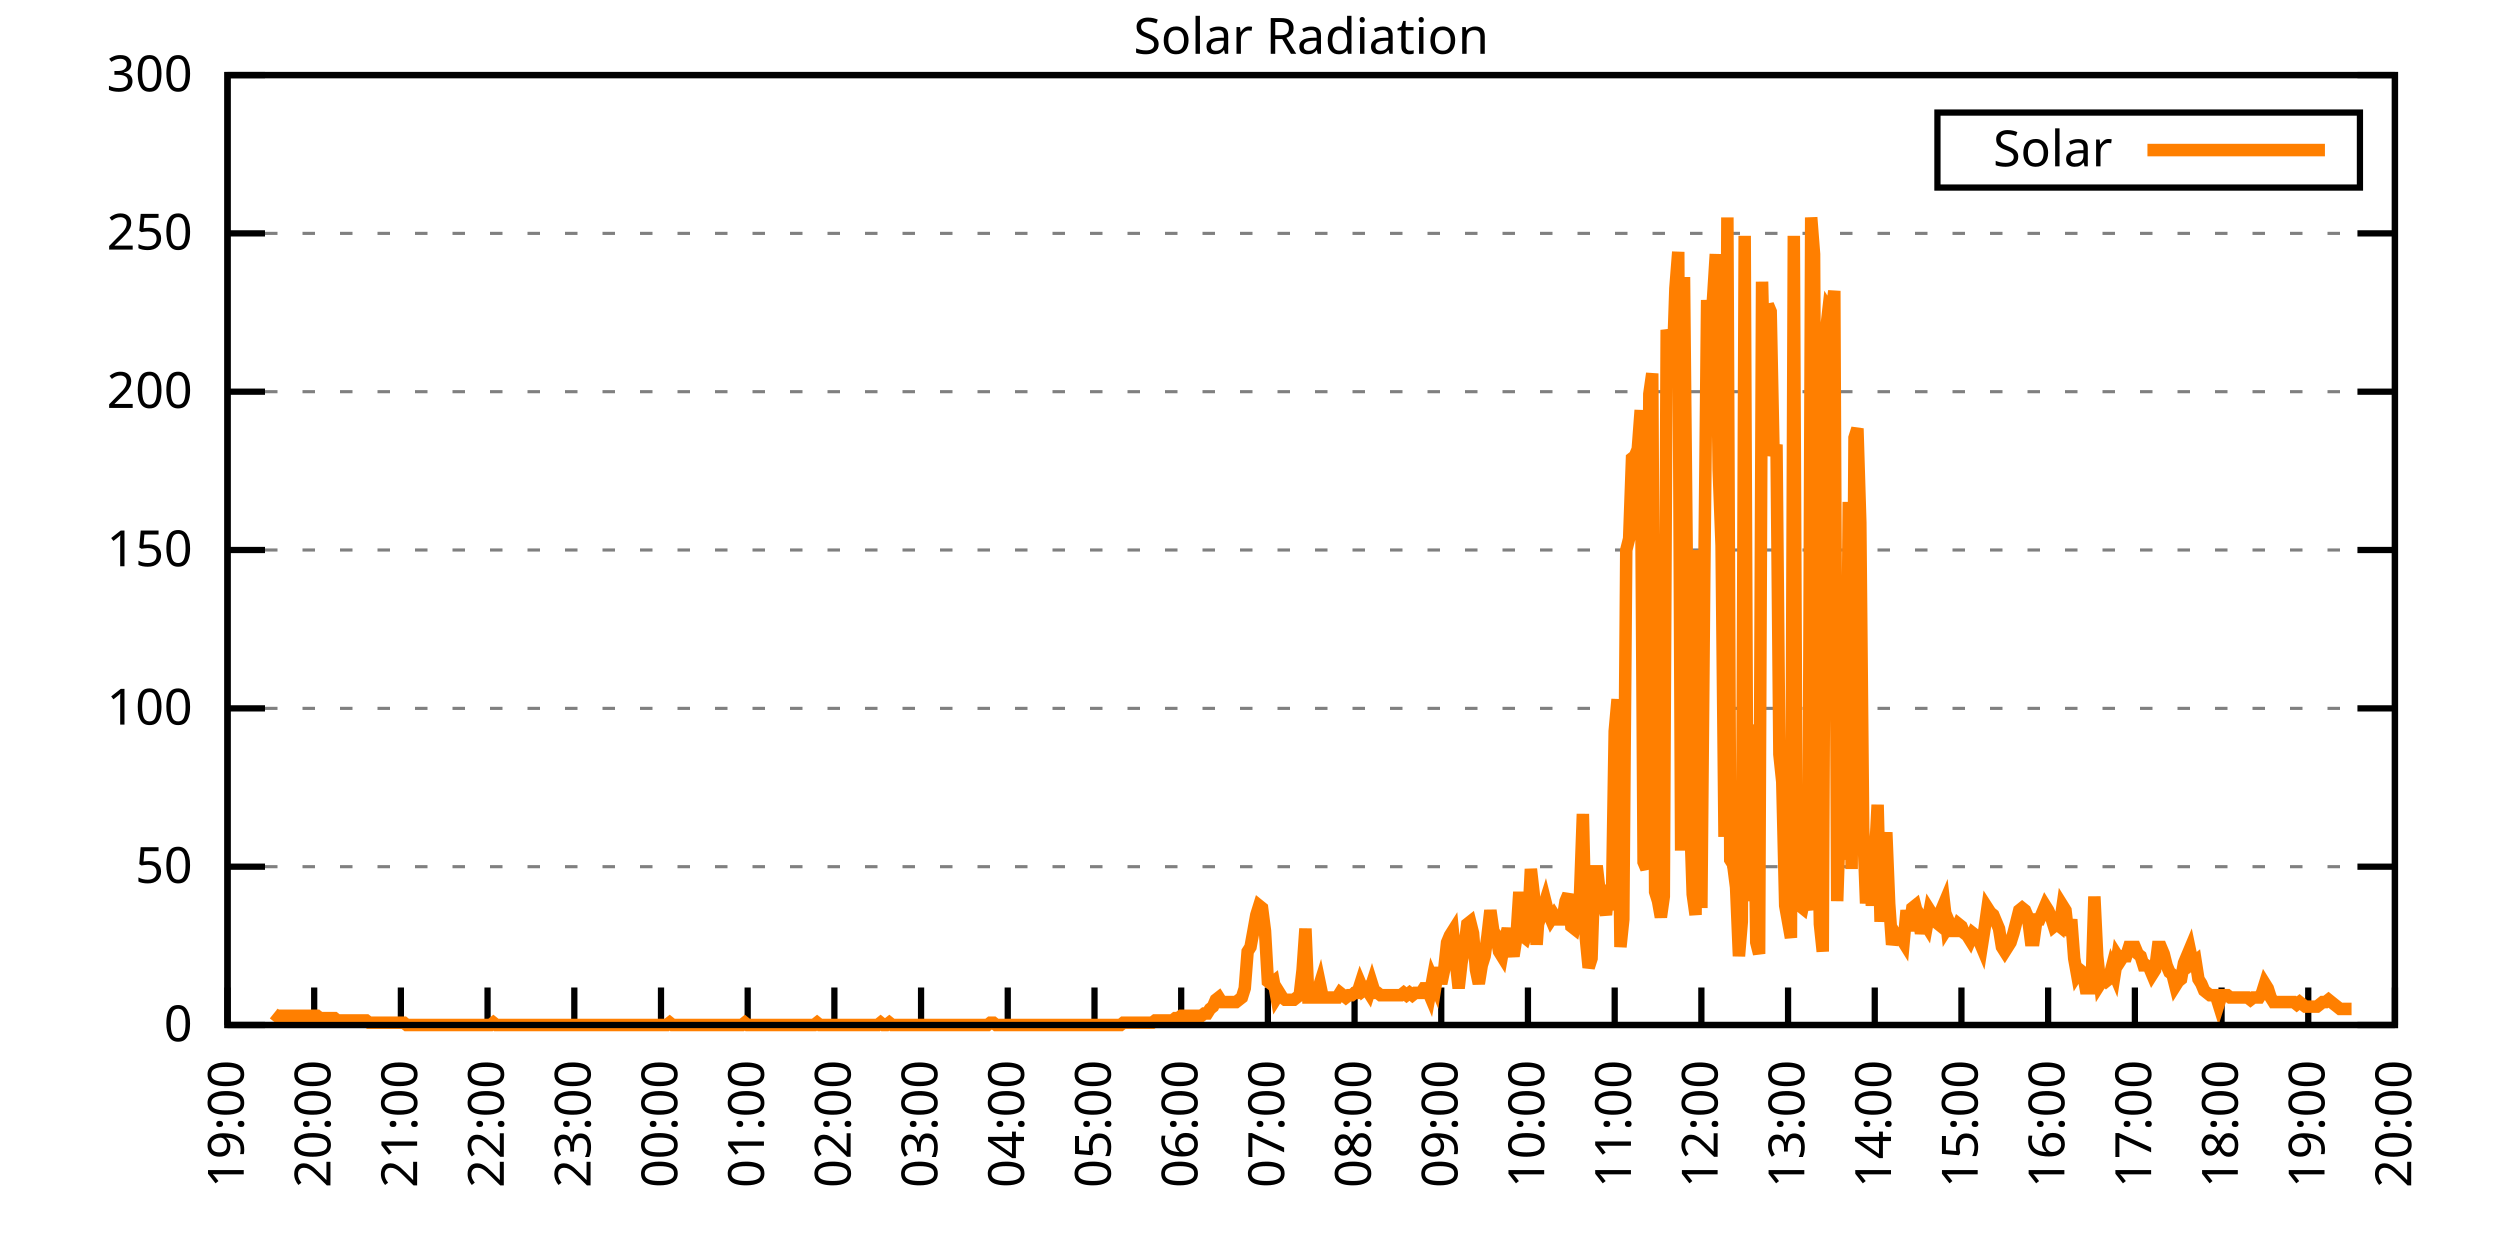
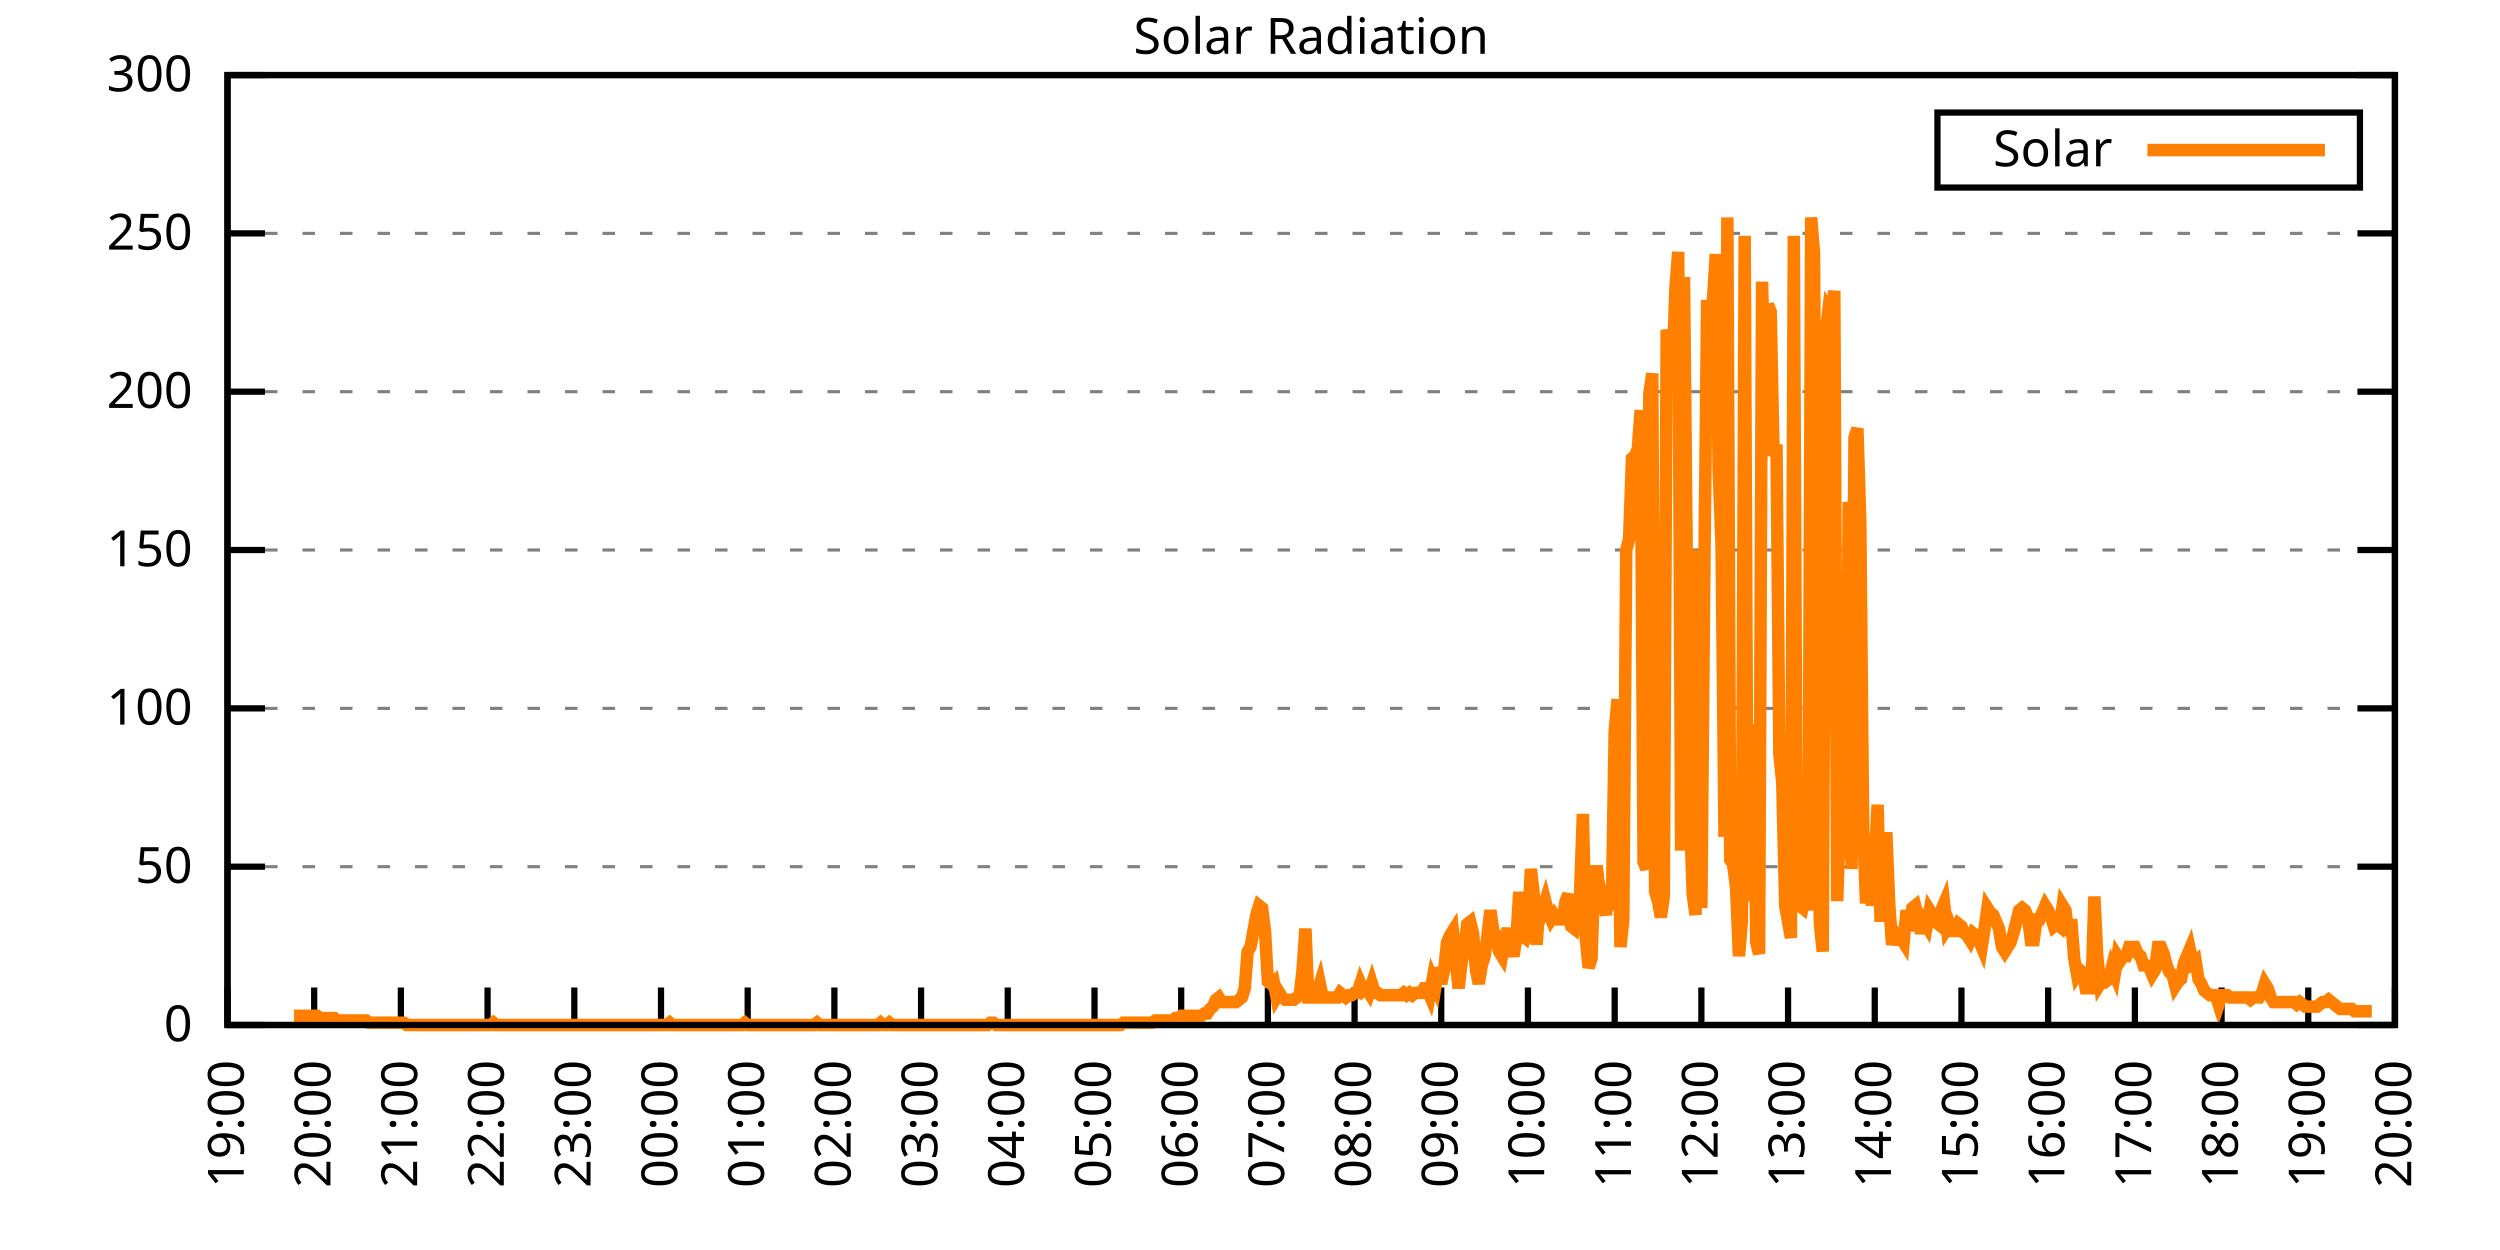
<svg xmlns="http://www.w3.org/2000/svg" xmlns:xlink="http://www.w3.org/1999/xlink" width="400" height="200" viewBox="0 0 400 200">
  <g id="gnuplot_canvas">
    <rect x="0" y="0" width="400" height="200" fill="none" />
    <defs>
      <circle id="gpDot" r="0.5" stroke-width="0.5" stroke="currentColor" />
      <path id="gpPt0" stroke-width="0.333" stroke="currentColor" d="M-1,0 h2 M0,-1 v2" />
      <path id="gpPt1" stroke-width="0.333" stroke="currentColor" d="M-1,-1 L1,1 M1,-1 L-1,1" />
      <path id="gpPt2" stroke-width="0.333" stroke="currentColor" d="M-1,0 L1,0 M0,-1 L0,1 M-1,-1 L1,1 M-1,1 L1,-1" />
      <rect id="gpPt3" stroke-width="0.333" stroke="currentColor" x="-1" y="-1" width="2" height="2" />
      <rect id="gpPt4" stroke-width="0.333" stroke="currentColor" fill="currentColor" x="-1" y="-1" width="2" height="2" />
      <circle id="gpPt5" stroke-width="0.333" stroke="currentColor" cx="0" cy="0" r="1" />
      <use xlink:href="#gpPt5" id="gpPt6" fill="currentColor" stroke="none" />
      <path id="gpPt7" stroke-width="0.333" stroke="currentColor" d="M0,-1.33 L-1.33,0.67 L1.33,0.67 z" />
      <use xlink:href="#gpPt7" id="gpPt8" fill="currentColor" stroke="none" />
      <use xlink:href="#gpPt7" id="gpPt9" stroke="currentColor" transform="rotate(180)" />
      <use xlink:href="#gpPt9" id="gpPt10" fill="currentColor" stroke="none" />
      <use xlink:href="#gpPt3" id="gpPt11" stroke="currentColor" transform="rotate(45)" />
      <use xlink:href="#gpPt11" id="gpPt12" fill="currentColor" stroke="none" />
      <path id="gpPt13" stroke-width="0.333" stroke="currentColor" d="M0,1.330 L1.265,0.411 L0.782,-1.067 L-0.782,-1.076 L-1.265,0.411 z" />
      <use xlink:href="#gpPt13" id="gpPt14" fill="currentColor" stroke="none" />
      <filter id="textbox" filterUnits="objectBoundingBox" x="0" y="0" height="1" width="1">
        <feFlood flood-color="white" flood-opacity="1" result="bgnd" />
        <feComposite in="SourceGraphic" in2="bgnd" operator="atop" />
      </filter>
      <filter id="greybox" filterUnits="objectBoundingBox" x="0" y="0" height="1" width="1">
        <feFlood flood-color="lightgrey" flood-opacity="1" result="grey" />
        <feComposite in="SourceGraphic" in2="grey" operator="atop" />
      </filter>
    </defs>
    <g fill="none" color="white" stroke="currentColor" stroke-width="1.00" stroke-linecap="butt" stroke-linejoin="miter">
</g>
    <g fill="none" color="black" stroke="currentColor" stroke-width="1.00" stroke-linecap="butt" stroke-linejoin="miter">
      <g stroke="none" shape-rendering="crispEdges">
        <polygon fill="rgb(255, 255, 255)" points="36.40,164.00 383.18,164.00 383.18,12.02 36.40,12.02 " />
      </g>
    </g>
    <g fill="none" color="black" stroke="currentColor" stroke-width="1.00" stroke-linecap="butt" stroke-linejoin="miter">
</g>
    <g fill="none" color="black" stroke="black" stroke-width="0.50" stroke-linecap="butt" stroke-linejoin="miter">
</g>
    <g fill="none" color="gray" stroke="currentColor" stroke-width="0.50" stroke-linecap="butt" stroke-linejoin="miter">
      <path stroke="gray" stroke-dasharray="2,4" class="gridline" d="M36.40,164.00 L383.19,164.00  " />
    </g>
    <g fill="none" color="gray" stroke="gray" stroke-width="1.00" stroke-linecap="butt" stroke-linejoin="miter">
</g>
    <g fill="none" color="black" stroke="currentColor" stroke-width="1.00" stroke-linecap="butt" stroke-linejoin="miter">
      <path stroke="black" d="M36.40,164.00 L42.40,164.00 M383.19,164.00 L377.19,164.00  " />
      <g transform="translate(30.80,166.60)" stroke="none" fill="black" font-family="Sans" font-size="8.00" text-anchor="end">
        <text>
          <tspan font-family="Sans"> 0</tspan>
        </text>
      </g>
    </g>
    <g fill="none" color="black" stroke="currentColor" stroke-width="1.00" stroke-linecap="butt" stroke-linejoin="miter">
</g>
    <g fill="none" color="black" stroke="black" stroke-width="0.50" stroke-linecap="butt" stroke-linejoin="miter">
</g>
    <g fill="none" color="gray" stroke="currentColor" stroke-width="0.50" stroke-linecap="butt" stroke-linejoin="miter">
      <path stroke="gray" stroke-dasharray="2,4" class="gridline" d="M36.40,138.67 L383.19,138.67  " />
    </g>
    <g fill="none" color="gray" stroke="gray" stroke-width="1.00" stroke-linecap="butt" stroke-linejoin="miter">
</g>
    <g fill="none" color="black" stroke="currentColor" stroke-width="1.00" stroke-linecap="butt" stroke-linejoin="miter">
      <path stroke="black" d="M36.40,138.67 L42.40,138.67 M383.19,138.67 L377.19,138.67  " />
      <g transform="translate(30.80,141.27)" stroke="none" fill="black" font-family="Sans" font-size="8.00" text-anchor="end">
        <text>
          <tspan font-family="Sans"> 50</tspan>
        </text>
      </g>
    </g>
    <g fill="none" color="black" stroke="currentColor" stroke-width="1.00" stroke-linecap="butt" stroke-linejoin="miter">
</g>
    <g fill="none" color="black" stroke="black" stroke-width="0.50" stroke-linecap="butt" stroke-linejoin="miter">
</g>
    <g fill="none" color="gray" stroke="currentColor" stroke-width="0.50" stroke-linecap="butt" stroke-linejoin="miter">
      <path stroke="gray" stroke-dasharray="2,4" class="gridline" d="M36.40,113.34 L383.19,113.34  " />
    </g>
    <g fill="none" color="gray" stroke="gray" stroke-width="1.00" stroke-linecap="butt" stroke-linejoin="miter">
</g>
    <g fill="none" color="black" stroke="currentColor" stroke-width="1.00" stroke-linecap="butt" stroke-linejoin="miter">
      <path stroke="black" d="M36.40,113.34 L42.40,113.34 M383.19,113.34 L377.19,113.34  " />
      <g transform="translate(30.80,115.94)" stroke="none" fill="black" font-family="Sans" font-size="8.00" text-anchor="end">
        <text>
          <tspan font-family="Sans"> 100</tspan>
        </text>
      </g>
    </g>
    <g fill="none" color="black" stroke="currentColor" stroke-width="1.00" stroke-linecap="butt" stroke-linejoin="miter">
</g>
    <g fill="none" color="black" stroke="black" stroke-width="0.50" stroke-linecap="butt" stroke-linejoin="miter">
</g>
    <g fill="none" color="gray" stroke="currentColor" stroke-width="0.50" stroke-linecap="butt" stroke-linejoin="miter">
      <path stroke="gray" stroke-dasharray="2,4" class="gridline" d="M36.40,88.00 L383.19,88.00  " />
    </g>
    <g fill="none" color="gray" stroke="gray" stroke-width="1.00" stroke-linecap="butt" stroke-linejoin="miter">
</g>
    <g fill="none" color="black" stroke="currentColor" stroke-width="1.00" stroke-linecap="butt" stroke-linejoin="miter">
      <path stroke="black" d="M36.40,88.00 L42.40,88.00 M383.19,88.00 L377.19,88.00  " />
      <g transform="translate(30.80,90.60)" stroke="none" fill="black" font-family="Sans" font-size="8.00" text-anchor="end">
        <text>
          <tspan font-family="Sans"> 150</tspan>
        </text>
      </g>
    </g>
    <g fill="none" color="black" stroke="currentColor" stroke-width="1.00" stroke-linecap="butt" stroke-linejoin="miter">
</g>
    <g fill="none" color="black" stroke="black" stroke-width="0.50" stroke-linecap="butt" stroke-linejoin="miter">
</g>
    <g fill="none" color="gray" stroke="currentColor" stroke-width="0.50" stroke-linecap="butt" stroke-linejoin="miter">
      <path stroke="gray" stroke-dasharray="2,4" class="gridline" d="M36.40,62.67 L383.19,62.67  " />
    </g>
    <g fill="none" color="gray" stroke="gray" stroke-width="1.00" stroke-linecap="butt" stroke-linejoin="miter">
</g>
    <g fill="none" color="black" stroke="currentColor" stroke-width="1.00" stroke-linecap="butt" stroke-linejoin="miter">
      <path stroke="black" d="M36.40,62.67 L42.40,62.67 M383.19,62.67 L377.19,62.67  " />
      <g transform="translate(30.80,65.27)" stroke="none" fill="black" font-family="Sans" font-size="8.00" text-anchor="end">
        <text>
          <tspan font-family="Sans"> 200</tspan>
        </text>
      </g>
    </g>
    <g fill="none" color="black" stroke="currentColor" stroke-width="1.00" stroke-linecap="butt" stroke-linejoin="miter">
</g>
    <g fill="none" color="black" stroke="black" stroke-width="0.50" stroke-linecap="butt" stroke-linejoin="miter">
</g>
    <g fill="none" color="gray" stroke="currentColor" stroke-width="0.50" stroke-linecap="butt" stroke-linejoin="miter">
      <path stroke="gray" stroke-dasharray="2,4" class="gridline" d="M36.40,37.34 L383.19,37.34  " />
    </g>
    <g fill="none" color="gray" stroke="gray" stroke-width="1.00" stroke-linecap="butt" stroke-linejoin="miter">
</g>
    <g fill="none" color="black" stroke="currentColor" stroke-width="1.00" stroke-linecap="butt" stroke-linejoin="miter">
      <path stroke="black" d="M36.40,37.34 L42.40,37.34 M383.19,37.34 L377.19,37.34  " />
      <g transform="translate(30.80,39.94)" stroke="none" fill="black" font-family="Sans" font-size="8.00" text-anchor="end">
        <text>
          <tspan font-family="Sans"> 250</tspan>
        </text>
      </g>
    </g>
    <g fill="none" color="black" stroke="currentColor" stroke-width="1.00" stroke-linecap="butt" stroke-linejoin="miter">
</g>
    <g fill="none" color="black" stroke="black" stroke-width="0.50" stroke-linecap="butt" stroke-linejoin="miter">
</g>
    <g fill="none" color="gray" stroke="currentColor" stroke-width="0.50" stroke-linecap="butt" stroke-linejoin="miter">
      <path stroke="gray" stroke-dasharray="2,4" class="gridline" d="M36.40,12.01 L383.19,12.01  " />
    </g>
    <g fill="none" color="gray" stroke="gray" stroke-width="1.00" stroke-linecap="butt" stroke-linejoin="miter">
</g>
    <g fill="none" color="black" stroke="currentColor" stroke-width="1.00" stroke-linecap="butt" stroke-linejoin="miter">
      <path stroke="black" d="M36.40,12.01 L42.40,12.01 M383.19,12.01 L377.19,12.01  " />
      <g transform="translate(30.80,14.61)" stroke="none" fill="black" font-family="Sans" font-size="8.00" text-anchor="end">
        <text>
          <tspan font-family="Sans"> 300</tspan>
        </text>
      </g>
    </g>
    <g fill="none" color="black" stroke="currentColor" stroke-width="1.00" stroke-linecap="butt" stroke-linejoin="miter">
      <path stroke="black" d="M36.40,164.00 L36.40,158.00  " />
      <g transform="translate(39.00,169.60) rotate(270.00)" stroke="none" fill="black" font-family="Sans" font-size="8.00" text-anchor="end">
        <text>
          <tspan font-family="Sans">19:00</tspan>
        </text>
      </g>
    </g>
    <g fill="none" color="black" stroke="currentColor" stroke-width="1.00" stroke-linecap="butt" stroke-linejoin="miter">
      <path stroke="black" d="M50.27,164.00 L50.27,158.00  " />
      <g transform="translate(52.87,169.60) rotate(270.00)" stroke="none" fill="black" font-family="Sans" font-size="8.00" text-anchor="end">
        <text>
          <tspan font-family="Sans">20:00</tspan>
        </text>
      </g>
    </g>
    <g fill="none" color="black" stroke="currentColor" stroke-width="1.00" stroke-linecap="butt" stroke-linejoin="miter">
      <path stroke="black" d="M64.14,164.00 L64.14,158.00  " />
      <g transform="translate(66.74,169.60) rotate(270.00)" stroke="none" fill="black" font-family="Sans" font-size="8.00" text-anchor="end">
        <text>
          <tspan font-family="Sans">21:00</tspan>
        </text>
      </g>
    </g>
    <g fill="none" color="black" stroke="currentColor" stroke-width="1.00" stroke-linecap="butt" stroke-linejoin="miter">
      <path stroke="black" d="M78.01,164.00 L78.01,158.00  " />
      <g transform="translate(80.61,169.60) rotate(270.00)" stroke="none" fill="black" font-family="Sans" font-size="8.00" text-anchor="end">
        <text>
          <tspan font-family="Sans">22:00</tspan>
        </text>
      </g>
    </g>
    <g fill="none" color="black" stroke="currentColor" stroke-width="1.00" stroke-linecap="butt" stroke-linejoin="miter">
      <path stroke="black" d="M91.89,164.00 L91.89,158.00  " />
      <g transform="translate(94.49,169.60) rotate(270.00)" stroke="none" fill="black" font-family="Sans" font-size="8.00" text-anchor="end">
        <text>
          <tspan font-family="Sans">23:00</tspan>
        </text>
      </g>
    </g>
    <g fill="none" color="black" stroke="currentColor" stroke-width="1.00" stroke-linecap="butt" stroke-linejoin="miter">
      <path stroke="black" d="M105.76,164.00 L105.76,158.00  " />
      <g transform="translate(108.36,169.60) rotate(270.00)" stroke="none" fill="black" font-family="Sans" font-size="8.00" text-anchor="end">
        <text>
          <tspan font-family="Sans">00:00</tspan>
        </text>
      </g>
    </g>
    <g fill="none" color="black" stroke="currentColor" stroke-width="1.00" stroke-linecap="butt" stroke-linejoin="miter">
      <path stroke="black" d="M119.63,164.00 L119.63,158.00  " />
      <g transform="translate(122.23,169.60) rotate(270.00)" stroke="none" fill="black" font-family="Sans" font-size="8.00" text-anchor="end">
        <text>
          <tspan font-family="Sans">01:00</tspan>
        </text>
      </g>
    </g>
    <g fill="none" color="black" stroke="currentColor" stroke-width="1.00" stroke-linecap="butt" stroke-linejoin="miter">
      <path stroke="black" d="M133.50,164.00 L133.50,158.00  " />
      <g transform="translate(136.10,169.60) rotate(270.00)" stroke="none" fill="black" font-family="Sans" font-size="8.00" text-anchor="end">
        <text>
          <tspan font-family="Sans">02:00</tspan>
        </text>
      </g>
    </g>
    <g fill="none" color="black" stroke="currentColor" stroke-width="1.00" stroke-linecap="butt" stroke-linejoin="miter">
      <path stroke="black" d="M147.37,164.00 L147.37,158.00  " />
      <g transform="translate(149.97,169.60) rotate(270.00)" stroke="none" fill="black" font-family="Sans" font-size="8.00" text-anchor="end">
        <text>
          <tspan font-family="Sans">03:00</tspan>
        </text>
      </g>
    </g>
    <g fill="none" color="black" stroke="currentColor" stroke-width="1.00" stroke-linecap="butt" stroke-linejoin="miter">
      <path stroke="black" d="M161.24,164.00 L161.24,158.00  " />
      <g transform="translate(163.84,169.60) rotate(270.00)" stroke="none" fill="black" font-family="Sans" font-size="8.00" text-anchor="end">
        <text>
          <tspan font-family="Sans">04:00</tspan>
        </text>
      </g>
    </g>
    <g fill="none" color="black" stroke="currentColor" stroke-width="1.00" stroke-linecap="butt" stroke-linejoin="miter">
      <path stroke="black" d="M175.12,164.00 L175.12,158.00  " />
      <g transform="translate(177.72,169.60) rotate(270.00)" stroke="none" fill="black" font-family="Sans" font-size="8.00" text-anchor="end">
        <text>
          <tspan font-family="Sans">05:00</tspan>
        </text>
      </g>
    </g>
    <g fill="none" color="black" stroke="currentColor" stroke-width="1.00" stroke-linecap="butt" stroke-linejoin="miter">
      <path stroke="black" d="M188.99,164.00 L188.99,158.00  " />
      <g transform="translate(191.59,169.60) rotate(270.00)" stroke="none" fill="black" font-family="Sans" font-size="8.00" text-anchor="end">
        <text>
          <tspan font-family="Sans">06:00</tspan>
        </text>
      </g>
    </g>
    <g fill="none" color="black" stroke="currentColor" stroke-width="1.00" stroke-linecap="butt" stroke-linejoin="miter">
      <path stroke="black" d="M202.86,164.00 L202.86,158.00  " />
      <g transform="translate(205.46,169.60) rotate(270.00)" stroke="none" fill="black" font-family="Sans" font-size="8.00" text-anchor="end">
        <text>
          <tspan font-family="Sans">07:00</tspan>
        </text>
      </g>
    </g>
    <g fill="none" color="black" stroke="currentColor" stroke-width="1.00" stroke-linecap="butt" stroke-linejoin="miter">
      <path stroke="black" d="M216.73,164.00 L216.73,158.00  " />
      <g transform="translate(219.33,169.60) rotate(270.00)" stroke="none" fill="black" font-family="Sans" font-size="8.00" text-anchor="end">
        <text>
          <tspan font-family="Sans">08:00</tspan>
        </text>
      </g>
    </g>
    <g fill="none" color="black" stroke="currentColor" stroke-width="1.00" stroke-linecap="butt" stroke-linejoin="miter">
      <path stroke="black" d="M230.60,164.00 L230.60,158.00  " />
      <g transform="translate(233.20,169.60) rotate(270.00)" stroke="none" fill="black" font-family="Sans" font-size="8.00" text-anchor="end">
        <text>
          <tspan font-family="Sans">09:00</tspan>
        </text>
      </g>
    </g>
    <g fill="none" color="black" stroke="currentColor" stroke-width="1.00" stroke-linecap="butt" stroke-linejoin="miter">
      <path stroke="black" d="M244.47,164.00 L244.47,158.00  " />
      <g transform="translate(247.07,169.60) rotate(270.00)" stroke="none" fill="black" font-family="Sans" font-size="8.00" text-anchor="end">
        <text>
          <tspan font-family="Sans">10:00</tspan>
        </text>
      </g>
    </g>
    <g fill="none" color="black" stroke="currentColor" stroke-width="1.00" stroke-linecap="butt" stroke-linejoin="miter">
      <path stroke="black" d="M258.35,164.00 L258.35,158.00  " />
      <g transform="translate(260.95,169.60) rotate(270.00)" stroke="none" fill="black" font-family="Sans" font-size="8.00" text-anchor="end">
        <text>
          <tspan font-family="Sans">11:00</tspan>
        </text>
      </g>
    </g>
    <g fill="none" color="black" stroke="currentColor" stroke-width="1.00" stroke-linecap="butt" stroke-linejoin="miter">
      <path stroke="black" d="M272.22,164.00 L272.22,158.00  " />
      <g transform="translate(274.82,169.60) rotate(270.00)" stroke="none" fill="black" font-family="Sans" font-size="8.00" text-anchor="end">
        <text>
          <tspan font-family="Sans">12:00</tspan>
        </text>
      </g>
    </g>
    <g fill="none" color="black" stroke="currentColor" stroke-width="1.00" stroke-linecap="butt" stroke-linejoin="miter">
      <path stroke="black" d="M286.09,164.00 L286.09,158.00  " />
      <g transform="translate(288.69,169.60) rotate(270.00)" stroke="none" fill="black" font-family="Sans" font-size="8.00" text-anchor="end">
        <text>
          <tspan font-family="Sans">13:00</tspan>
        </text>
      </g>
    </g>
    <g fill="none" color="black" stroke="currentColor" stroke-width="1.00" stroke-linecap="butt" stroke-linejoin="miter">
      <path stroke="black" d="M299.96,164.00 L299.96,158.00  " />
      <g transform="translate(302.56,169.60) rotate(270.00)" stroke="none" fill="black" font-family="Sans" font-size="8.00" text-anchor="end">
        <text>
          <tspan font-family="Sans">14:00</tspan>
        </text>
      </g>
    </g>
    <g fill="none" color="black" stroke="currentColor" stroke-width="1.00" stroke-linecap="butt" stroke-linejoin="miter">
      <path stroke="black" d="M313.83,164.00 L313.83,158.00  " />
      <g transform="translate(316.43,169.60) rotate(270.00)" stroke="none" fill="black" font-family="Sans" font-size="8.00" text-anchor="end">
        <text>
          <tspan font-family="Sans">15:00</tspan>
        </text>
      </g>
    </g>
    <g fill="none" color="black" stroke="currentColor" stroke-width="1.00" stroke-linecap="butt" stroke-linejoin="miter">
      <path stroke="black" d="M327.70,164.00 L327.70,158.00  " />
      <g transform="translate(330.30,169.60) rotate(270.00)" stroke="none" fill="black" font-family="Sans" font-size="8.00" text-anchor="end">
        <text>
          <tspan font-family="Sans">16:00</tspan>
        </text>
      </g>
    </g>
    <g fill="none" color="black" stroke="currentColor" stroke-width="1.00" stroke-linecap="butt" stroke-linejoin="miter">
      <path stroke="black" d="M341.58,164.00 L341.58,158.00  " />
      <g transform="translate(344.18,169.60) rotate(270.00)" stroke="none" fill="black" font-family="Sans" font-size="8.00" text-anchor="end">
        <text>
          <tspan font-family="Sans">17:00</tspan>
        </text>
      </g>
    </g>
    <g fill="none" color="black" stroke="currentColor" stroke-width="1.00" stroke-linecap="butt" stroke-linejoin="miter">
      <path stroke="black" d="M355.45,164.00 L355.45,158.00  " />
      <g transform="translate(358.05,169.60) rotate(270.00)" stroke="none" fill="black" font-family="Sans" font-size="8.00" text-anchor="end">
        <text>
          <tspan font-family="Sans">18:00</tspan>
        </text>
      </g>
    </g>
    <g fill="none" color="black" stroke="currentColor" stroke-width="1.00" stroke-linecap="butt" stroke-linejoin="miter">
      <path stroke="black" d="M369.32,164.00 L369.32,158.00  " />
      <g transform="translate(371.92,169.60) rotate(270.00)" stroke="none" fill="black" font-family="Sans" font-size="8.00" text-anchor="end">
        <text>
          <tspan font-family="Sans">19:00</tspan>
        </text>
      </g>
    </g>
    <g fill="none" color="black" stroke="currentColor" stroke-width="1.00" stroke-linecap="butt" stroke-linejoin="miter">
      <path stroke="black" d="M383.19,164.00 L383.19,158.00  " />
      <g transform="translate(385.79,169.60) rotate(270.00)" stroke="none" fill="black" font-family="Sans" font-size="8.00" text-anchor="end">
        <text>
          <tspan font-family="Sans">20:00</tspan>
        </text>
      </g>
    </g>
    <g fill="none" color="black" stroke="currentColor" stroke-width="1.00" stroke-linecap="butt" stroke-linejoin="miter">
</g>
    <g fill="none" color="black" stroke="currentColor" stroke-width="1.00" stroke-linecap="butt" stroke-linejoin="miter">
      <path stroke="black" d="M36.40,12.01 L36.40,164.00 L383.19,164.00 L383.19,12.01 L36.40,12.01 Z  " />
    </g>
    <g fill="none" color="black" stroke="currentColor" stroke-width="1.00" stroke-linecap="butt" stroke-linejoin="miter">
</g>
    <g fill="none" color="black" stroke="currentColor" stroke-width="1.00" stroke-linecap="butt" stroke-linejoin="miter">
      <path stroke="black" d="M309.99,30.01 L309.99,18.01 L377.59,18.01 L377.59,30.01 L309.99,30.01 Z  " />
    </g>
    <g id="Solar_Radiation_plot_1">
      <g fill="none" color="white" stroke="black" stroke-width="2.00" stroke-linecap="butt" stroke-linejoin="miter">
</g>
      <g fill="none" color="black" stroke="currentColor" stroke-width="2.00" stroke-linecap="butt" stroke-linejoin="miter">
        <g transform="translate(337.99,26.61)" stroke="none" fill="black" font-family="Sans" font-size="8.00" text-anchor="end">
          <text>
            <tspan font-family="Sans">Solar</tspan>
          </text>
        </g>
      </g>
      <g fill="none" color="black" stroke="currentColor" stroke-width="2.00" stroke-linecap="butt" stroke-linejoin="miter">
-         <path stroke="rgb(255, 127,   0)" d="M343.59,24.01 L371.99,24.01 M43.80,162.16 L44.26,162.53 L44.72,162.53 L45.19,162.53 L45.65,162.53 L46.11,162.53   L46.57,162.53 L47.03,162.53 L47.50,162.53 L47.96,162.53 L48.42,162.53 L48.88,162.53 L49.35,162.53 L49.81,162.53   L50.27,162.53 L50.73,162.53 L51.20,162.90 L51.66,162.90 L52.12,162.90 L52.58,162.90 L53.05,162.90 L53.51,162.90   L53.97,163.27 L54.43,163.27 L54.90,163.27 L55.36,163.27 L55.82,163.27 L56.28,163.27 L56.75,163.27 L57.21,163.27   L57.67,163.27 L58.13,163.27 L58.59,163.27 L59.06,163.63 L59.52,163.63 L59.98,163.63 L60.44,163.63 L60.91,163.63   L61.37,163.63 L61.83,163.63 L62.29,163.63 L62.76,163.63 L63.22,163.63 L63.68,163.63 L64.14,163.63 L64.61,163.63   L65.07,164.00 L65.53,164.00 L65.99,164.00 L66.46,164.00 L66.92,164.00 L67.38,164.00 L67.84,164.00 L68.30,164.00   L68.77,164.00 L69.23,164.00 L69.69,164.00 L70.15,164.00 L70.62,164.00 L71.08,164.00 L71.54,164.00 L72.00,164.00   L72.47,164.00 L72.93,164.00 L73.39,164.00 L73.85,164.00 L74.32,164.00 L74.78,164.00 L75.24,164.00 L75.70,164.00   L76.17,164.00 L76.63,164.00 L77.09,164.00 L77.55,164.00 L78.01,164.00 L78.48,164.00 L78.94,163.63 L79.40,164.00   L79.86,164.00 L80.33,164.00 L80.79,164.00 L81.25,164.00 L81.71,164.00 L82.18,164.00 L82.64,164.00 L83.10,164.00   L83.56,164.00 L84.03,164.00 L84.49,164.00 L84.95,164.00 L85.41,164.00 L85.88,164.00 L86.34,164.00 L86.80,164.00   L87.26,164.00 L87.72,164.00 L88.19,164.00 L88.65,164.00 L89.11,164.00 L89.57,164.00 L90.04,164.00 L90.50,164.00   L90.96,164.00 L91.42,164.00 L91.89,164.00 L92.35,164.00 L92.81,164.00 L93.27,164.00 L93.74,164.00 L94.20,164.00   L94.66,164.00 L95.12,164.00 L95.59,164.00 L96.05,164.00 L96.51,164.00 L96.97,164.00 L97.44,164.00 L97.90,164.00   L98.36,164.00 L98.82,164.00 L99.28,164.00 L99.75,164.00 L100.21,164.00 L100.67,164.00 L101.13,164.00 L101.60,164.00   L102.06,164.00 L102.52,164.00 L102.98,164.00 L103.45,164.00 L103.91,164.00 L104.37,164.00 L104.83,164.00 L105.30,164.00   L105.76,164.00 L106.22,164.00 L106.68,164.00 L107.15,163.63 L107.61,164.00 L108.07,164.00 L108.53,164.00 L108.99,164.00   L109.46,164.00 L109.92,164.00 L110.38,164.00 L110.84,164.00 L111.31,164.00 L111.77,164.00 L112.23,164.00 L112.69,164.00   L113.16,164.00 L113.62,164.00 L114.08,164.00 L114.54,164.00 L115.01,164.00 L115.47,164.00 L115.93,164.00 L116.39,164.00   L116.86,164.00 L117.32,164.00 L117.78,164.00 L118.24,164.00 L118.70,164.00 L119.17,163.63 L119.63,164.00 L120.09,164.00   L120.55,164.00 L121.02,164.00 L121.48,164.00 L121.94,164.00 L122.40,164.00 L122.87,164.00 L123.33,164.00 L123.79,164.00   L124.25,164.00 L124.72,164.00 L125.18,164.00 L125.64,164.00 L126.10,164.00 L126.57,164.00 L127.03,164.00 L127.49,164.00   L127.95,164.00 L128.41,164.00 L128.88,164.00 L129.34,164.00 L129.80,164.00 L130.26,164.00 L130.73,163.63 L131.19,164.00   L131.65,164.00 L132.11,164.00 L132.58,164.00 L133.04,164.00 L133.50,164.00 L133.96,164.00 L134.43,164.00 L134.89,164.00   L135.35,164.00 L135.81,164.00 L136.28,164.00 L136.74,164.00 L137.20,164.00 L137.66,164.00 L138.13,164.00 L138.59,164.00   L139.05,164.00 L139.51,164.00 L139.97,164.00 L140.44,164.00 L140.90,163.63 L141.36,164.00 L141.82,164.00 L142.29,163.63   L142.75,164.00 L143.21,164.00 L143.67,164.00 L144.14,164.00 L144.60,164.00 L145.06,164.00 L145.52,164.00 L145.99,164.00   L146.45,164.00 L146.91,164.00 L147.37,164.00 L147.84,164.00 L148.30,164.00 L148.76,164.00 L149.22,164.00 L149.68,164.00   L150.15,164.00 L150.61,164.00 L151.07,164.00 L151.53,164.00 L152.00,164.00 L152.46,164.00 L152.92,164.00 L153.38,164.00   L153.85,164.00 L154.31,164.00 L154.77,164.00 L155.23,164.00 L155.70,164.00 L156.16,164.00 L156.62,164.00 L157.08,164.00   L157.55,164.00 L158.01,164.00 L158.47,163.63 L158.93,163.63 L159.39,164.00 L159.86,164.00 L160.32,164.00 L160.78,164.00   L161.24,164.00 L161.71,164.00 L162.17,164.00 L162.63,164.00 L163.09,164.00 L163.56,164.00 L164.02,164.00 L164.48,164.00   L164.94,164.00 L165.41,164.00 L165.87,164.00 L166.33,164.00 L166.79,164.00 L167.26,164.00 L167.72,164.00 L168.18,164.00   L168.64,164.00 L169.10,164.00 L169.57,164.00 L170.03,164.00 L170.49,164.00 L170.95,164.00 L171.42,164.00 L171.88,164.00   L172.34,164.00 L172.80,164.00 L173.27,164.00 L173.73,164.00 L174.19,164.00 L174.65,164.00 L175.12,164.00 L175.58,164.00   L176.04,164.00 L176.50,164.00 L176.97,164.00 L177.43,164.00 L177.89,164.00 L178.35,164.00 L178.82,164.00 L179.28,164.00   L179.74,163.63 L180.20,163.63 L180.66,163.63 L181.13,163.63 L181.59,163.63 L182.05,163.63 L182.51,163.63 L182.98,163.63   L183.44,163.63 L183.90,163.63 L184.36,163.63 L184.83,163.27 L185.29,163.27 L185.75,163.27 L186.21,163.27 L186.68,163.27   L187.14,163.27 L187.60,163.27 L188.06,162.90 L188.53,162.90 L188.99,162.53 L189.45,162.53 L189.91,162.53 L190.37,162.53   L190.84,162.53 L191.30,162.53 L191.76,162.53 L192.22,162.53 L192.69,162.16 L193.15,162.16 L193.61,161.43 L194.07,161.06   L194.54,159.96 L195.00,159.60 L195.46,160.33 L195.92,160.33 L196.39,160.33 L196.85,160.33 L197.31,160.33 L197.77,160.33   L198.24,159.96 L198.70,159.60 L199.16,158.13 L199.62,152.25 L200.08,151.52 L200.55,148.95 L201.01,146.38 L201.47,144.91   L201.93,145.28 L202.40,148.95 L202.86,157.03 L203.32,157.39 L203.78,157.03 L204.25,159.60 L204.71,158.86 L205.17,159.60   L205.63,159.96 L206.10,159.96 L206.56,159.96 L207.02,159.96 L207.48,159.60 L207.95,159.23 L208.41,155.19 L208.87,148.58   L209.33,159.60 L209.80,159.60 L210.26,159.60 L210.72,158.86 L211.18,157.39 L211.64,159.60 L212.11,159.60 L212.57,159.60   L213.03,159.60 L213.49,159.60 L213.96,159.60 L214.42,158.86 L214.88,159.23 L215.34,159.60 L215.81,159.23 L216.27,159.23   L216.73,158.86 L217.19,158.86 L217.66,157.39 L218.12,158.49 L218.58,158.13 L219.04,158.86 L219.51,157.39 L219.97,158.86   L220.43,158.86 L220.89,159.23 L221.35,159.23 L221.82,159.23 L222.28,159.23 L222.74,159.23 L223.20,159.23 L223.67,159.23   L224.13,159.23 L224.59,158.86 L225.05,159.23 L225.52,158.86 L225.98,159.23 L226.44,158.86 L226.90,158.86 L227.37,158.86   L227.83,158.13 L228.29,158.13 L228.75,159.23 L229.22,156.66 L229.68,157.76 L230.14,154.82 L230.60,157.39 L231.06,155.19   L231.53,150.79 L231.99,149.68 L232.45,148.95 L232.91,153.72 L233.38,158.13 L233.84,154.09 L234.30,151.52 L234.76,147.85   L235.23,147.48 L235.69,149.32 L236.15,155.19 L236.61,157.39 L237.08,154.46 L237.54,152.99 L238.00,149.68 L238.46,145.65   L238.93,148.95 L239.39,149.68 L239.85,152.25 L240.31,152.99 L240.77,150.42 L241.24,148.58 L241.70,151.15 L242.16,152.99   L242.62,150.05 L243.09,142.71 L243.55,149.68 L244.01,150.05 L244.47,148.58 L244.94,139.04 L245.40,143.08 L245.86,151.15   L246.32,144.55 L246.79,145.65 L247.25,144.18 L247.71,146.01 L248.17,147.11 L248.64,146.38 L249.10,147.11 L249.56,147.11   L250.02,147.11 L250.49,144.18 L250.95,143.08 L251.41,148.22 L251.87,148.58 L252.33,146.38 L252.80,143.08 L253.26,130.23   L253.72,150.05 L254.18,154.82 L254.65,153.35 L255.11,139.41 L255.57,139.41 L256.03,143.44 L256.50,144.55 L256.96,146.38   L257.42,141.61 L257.88,145.65 L258.35,117.01 L258.81,111.88 L259.27,151.52 L259.73,147.11 L260.20,88.02 L260.66,86.18   L261.12,73.33 L261.58,72.97 L262.04,71.86 L262.51,65.62 L262.97,137.94 L263.43,139.04 L263.89,63.05 L264.36,59.75   L264.82,142.71 L265.28,144.18 L265.74,146.75 L266.21,143.44 L266.67,52.78 L267.13,54.61 L267.59,60.12 L268.06,46.17   L268.52,40.30 L268.98,136.10 L269.44,44.33 L269.91,92.05 L270.37,129.13 L270.83,143.08 L271.29,146.38 L271.75,88.02   L272.22,145.28 L272.68,92.79 L273.14,48.00 L273.60,56.81 L274.07,48.00 L274.53,40.66 L274.99,75.17 L275.45,87.28   L275.92,133.90 L276.38,34.79 L276.84,137.57 L277.30,138.30 L277.77,141.98 L278.23,152.99 L278.69,147.48 L279.15,37.73   L279.62,144.18 L280.08,135.37 L280.54,115.91 L281.00,150.79 L281.46,152.62 L281.93,45.07 L282.39,65.26 L282.85,48.74   L283.31,49.84 L283.78,72.97 L284.24,71.13 L284.70,120.69 L285.16,125.09 L285.63,144.91 L286.09,147.48 L286.55,150.05   L287.01,37.73 L287.48,140.14 L287.94,144.91 L288.40,145.28 L288.86,143.08 L289.33,145.65 L289.79,34.79 L290.25,40.66   L290.71,121.42 L291.18,147.85 L291.64,152.25 L292.10,53.51 L292.56,49.47 L293.02,50.21 L293.49,46.54 L293.95,144.18   L294.41,130.23 L294.87,123.25 L295.34,137.57 L295.80,80.31 L296.26,139.04 L296.72,70.03 L297.19,68.56 L297.65,83.61   L298.11,132.43 L298.57,144.55 L299.04,136.47 L299.50,144.91 L299.96,137.94 L300.42,128.76 L300.89,147.48 L301.35,139.77   L301.81,133.17 L302.27,144.55 L302.73,151.15 L303.20,149.32 L303.66,150.05 L304.12,150.05 L304.58,150.79 L305.05,145.65   L305.51,148.95 L305.97,145.28 L306.43,144.91 L306.90,146.75 L307.36,149.32 L307.82,147.48 L308.28,148.22 L308.75,145.65   L309.21,146.38 L309.67,147.48 L310.13,147.85 L310.60,145.65 L311.06,144.55 L311.52,148.58 L311.98,147.85 L312.44,148.95   L312.91,148.95 L313.37,147.85 L313.83,148.22 L314.29,149.32 L314.76,149.68 L315.22,150.42 L315.68,149.32 L316.14,149.68   L316.61,150.42 L317.07,151.52 L317.53,148.58 L317.99,145.28 L318.46,146.01 L318.92,146.38 L319.38,147.48 L319.84,148.58   L320.31,151.52 L320.77,152.25 L321.23,151.52 L321.69,150.79 L322.15,149.32 L322.62,147.48 L323.08,145.65 L323.54,145.28   L324.00,145.65 L324.47,146.75 L324.93,150.42 L325.39,150.42 L325.85,147.11 L326.32,147.11 L326.78,146.01 L327.24,144.91   L327.70,145.65 L328.17,146.75 L328.63,148.22 L329.09,147.85 L329.55,148.22 L330.02,144.91 L330.48,145.65 L330.94,149.68   L331.40,147.11 L331.87,153.35 L332.33,155.92 L332.79,155.19 L333.25,155.56 L333.71,158.13 L334.18,158.13 L334.64,158.13   L335.10,143.44 L335.56,152.99 L336.03,157.39 L336.49,156.66 L336.95,157.03 L337.41,156.66 L337.88,154.82 L338.34,155.92   L338.80,152.99 L339.26,153.72 L339.73,152.99 L340.19,152.99 L340.65,151.52 L341.11,151.52 L341.58,151.52 L342.04,152.62   L342.50,152.99 L342.96,154.46 L343.42,154.46 L343.89,154.82 L344.35,155.92 L344.81,155.19 L345.27,151.52 L345.74,151.52   L346.20,152.62 L346.66,154.46 L347.12,155.56 L347.59,155.92 L348.05,157.76 L348.51,157.03 L348.97,156.66 L349.44,154.09   L349.90,152.99 L350.36,151.89 L350.82,154.09 L351.29,153.72 L351.75,156.66 L352.21,157.39 L352.67,158.49 L353.13,158.86   L353.60,159.23 L354.06,159.23 L354.52,159.23 L354.98,160.70 L355.45,159.23 L355.91,159.23 L356.37,159.23 L356.83,159.60   L357.30,159.60 L357.76,159.60 L358.22,159.60 L358.68,159.60 L359.15,159.60 L359.61,159.60 L360.07,159.96 L360.53,159.60   L361.00,159.60 L361.46,159.60 L361.92,158.86 L362.38,157.39 L362.84,158.13 L363.31,159.60 L363.77,160.33 L364.23,160.33   L364.69,160.33 L365.16,160.33 L365.62,160.33 L366.08,160.33 L366.54,160.33 L367.01,160.33 L367.47,160.70 L367.93,160.33   L368.39,160.70 L368.86,161.06 L369.32,161.06 L369.78,161.06 L370.24,161.06 L370.71,161.06 L371.17,160.70 L371.63,160.33   L372.09,160.33 L372.56,159.96 L373.02,160.33 L373.48,160.70 L373.94,161.06 L374.40,161.43 L374.87,161.43 L375.33,161.43   L375.79,161.43 L376.25,161.43  " />
+         <path stroke="rgb(255, 127,   0)" d="M343.59,24.01 L371.99,24.01 M47.03,162.53 L47.50,162.53 L47.96,162.53 L48.42,162.53 L48.88,162.53 L49.35,162.53   L49.81,162.53 L50.27,162.53 L50.73,162.53 L51.20,162.90 L51.66,162.90 L52.12,162.90 L52.58,162.90 L53.05,162.90   L53.51,162.90 L53.97,163.27 L54.43,163.27 L54.90,163.27 L55.36,163.27 L55.82,163.27 L56.28,163.27 L56.75,163.27   L57.21,163.27 L57.67,163.27 L58.13,163.27 L58.59,163.27 L59.06,163.63 L59.52,163.63 L59.98,163.63 L60.44,163.63   L60.91,163.63 L61.37,163.63 L61.83,163.63 L62.29,163.63 L62.76,163.63 L63.22,163.63 L63.68,163.63 L64.14,163.63   L64.61,163.63 L65.07,164.00 L65.53,164.00 L65.99,164.00 L66.46,164.00 L66.92,164.00 L67.38,164.00 L67.84,164.00   L68.30,164.00 L68.77,164.00 L69.23,164.00 L69.69,164.00 L70.15,164.00 L70.62,164.00 L71.08,164.00 L71.54,164.00   L72.00,164.00 L72.47,164.00 L72.93,164.00 L73.39,164.00 L73.85,164.00 L74.32,164.00 L74.78,164.00 L75.24,164.00   L75.70,164.00 L76.17,164.00 L76.63,164.00 L77.09,164.00 L77.55,164.00 L78.01,164.00 L78.48,164.00 L78.94,163.63   L79.40,164.00 L79.86,164.00 L80.33,164.00 L80.79,164.00 L81.25,164.00 L81.71,164.00 L82.18,164.00 L82.64,164.00   L83.10,164.00 L83.56,164.00 L84.03,164.00 L84.49,164.00 L84.95,164.00 L85.41,164.00 L85.88,164.00 L86.34,164.00   L86.80,164.00 L87.26,164.00 L87.72,164.00 L88.19,164.00 L88.65,164.00 L89.11,164.00 L89.57,164.00 L90.04,164.00   L90.50,164.00 L90.96,164.00 L91.42,164.00 L91.89,164.00 L92.35,164.00 L92.81,164.00 L93.27,164.00 L93.74,164.00   L94.20,164.00 L94.66,164.00 L95.12,164.00 L95.59,164.00 L96.05,164.00 L96.51,164.00 L96.97,164.00 L97.44,164.00   L97.90,164.00 L98.36,164.00 L98.82,164.00 L99.28,164.00 L99.75,164.00 L100.21,164.00 L100.67,164.00 L101.13,164.00   L101.60,164.00 L102.06,164.00 L102.52,164.00 L102.98,164.00 L103.45,164.00 L103.91,164.00 L104.37,164.00 L104.83,164.00   L105.30,164.00 L105.76,164.00 L106.22,164.00 L106.68,164.00 L107.15,163.63 L107.61,164.00 L108.07,164.00 L108.53,164.00   L108.99,164.00 L109.46,164.00 L109.92,164.00 L110.38,164.00 L110.84,164.00 L111.31,164.00 L111.77,164.00 L112.23,164.00   L112.69,164.00 L113.16,164.00 L113.62,164.00 L114.08,164.00 L114.54,164.00 L115.01,164.00 L115.47,164.00 L115.93,164.00   L116.39,164.00 L116.86,164.00 L117.32,164.00 L117.78,164.00 L118.24,164.00 L118.70,164.00 L119.17,163.63 L119.63,164.00   L120.09,164.00 L120.55,164.00 L121.02,164.00 L121.48,164.00 L121.94,164.00 L122.40,164.00 L122.87,164.00 L123.33,164.00   L123.79,164.00 L124.25,164.00 L124.72,164.00 L125.18,164.00 L125.64,164.00 L126.10,164.00 L126.57,164.00 L127.03,164.00   L127.49,164.00 L127.95,164.00 L128.41,164.00 L128.88,164.00 L129.34,164.00 L129.80,164.00 L130.26,164.00 L130.73,163.63   L131.19,164.00 L131.65,164.00 L132.11,164.00 L132.58,164.00 L133.04,164.00 L133.50,164.00 L133.96,164.00 L134.43,164.00   L134.89,164.00 L135.35,164.00 L135.81,164.00 L136.28,164.00 L136.74,164.00 L137.20,164.00 L137.66,164.00 L138.13,164.00   L138.59,164.00 L139.05,164.00 L139.51,164.00 L139.97,164.00 L140.44,164.00 L140.90,163.63 L141.36,164.00 L141.82,164.00   L142.29,163.63 L142.75,164.00 L143.21,164.00 L143.67,164.00 L144.14,164.00 L144.60,164.00 L145.06,164.00 L145.52,164.00   L145.99,164.00 L146.45,164.00 L146.91,164.00 L147.37,164.00 L147.84,164.00 L148.30,164.00 L148.76,164.00 L149.22,164.00   L149.68,164.00 L150.15,164.00 L150.61,164.00 L151.07,164.00 L151.53,164.00 L152.00,164.00 L152.46,164.00 L152.92,164.00   L153.38,164.00 L153.85,164.00 L154.31,164.00 L154.77,164.00 L155.23,164.00 L155.70,164.00 L156.16,164.00 L156.62,164.00   L157.08,164.00 L157.55,164.00 L158.01,164.00 L158.47,163.63 L158.93,163.63 L159.39,164.00 L159.86,164.00 L160.32,164.00   L160.78,164.00 L161.24,164.00 L161.71,164.00 L162.17,164.00 L162.63,164.00 L163.09,164.00 L163.56,164.00 L164.02,164.00   L164.48,164.00 L164.94,164.00 L165.41,164.00 L165.87,164.00 L166.33,164.00 L166.79,164.00 L167.26,164.00 L167.72,164.00   L168.18,164.00 L168.64,164.00 L169.10,164.00 L169.57,164.00 L170.03,164.00 L170.49,164.00 L170.95,164.00 L171.42,164.00   L171.88,164.00 L172.34,164.00 L172.80,164.00 L173.27,164.00 L173.73,164.00 L174.19,164.00 L174.65,164.00 L175.12,164.00   L175.58,164.00 L176.04,164.00 L176.50,164.00 L176.97,164.00 L177.43,164.00 L177.89,164.00 L178.35,164.00 L178.82,164.00   L179.28,164.00 L179.74,163.63 L180.20,163.63 L180.66,163.63 L181.13,163.63 L181.59,163.63 L182.05,163.63 L182.51,163.63   L182.98,163.63 L183.44,163.63 L183.90,163.63 L184.36,163.63 L184.83,163.27 L185.29,163.27 L185.75,163.27 L186.21,163.27   L186.68,163.27 L187.14,163.27 L187.60,163.27 L188.06,162.90 L188.53,162.90 L188.99,162.53 L189.45,162.53 L189.91,162.53   L190.37,162.53 L190.84,162.53 L191.30,162.53 L191.76,162.53 L192.22,162.53 L192.69,162.16 L193.15,162.16 L193.61,161.43   L194.07,161.06 L194.54,159.96 L195.00,159.60 L195.46,160.33 L195.92,160.33 L196.39,160.33 L196.85,160.33 L197.31,160.33   L197.77,160.33 L198.24,159.96 L198.70,159.60 L199.16,158.13 L199.62,152.25 L200.08,151.52 L200.55,148.95 L201.01,146.38   L201.47,144.91 L201.93,145.28 L202.40,148.95 L202.86,157.03 L203.32,157.39 L203.78,157.03 L204.25,159.60 L204.71,158.86   L205.17,159.60 L205.63,159.96 L206.10,159.96 L206.56,159.96 L207.02,159.96 L207.48,159.60 L207.95,159.23 L208.41,155.19   L208.87,148.58 L209.33,159.60 L209.80,159.60 L210.26,159.60 L210.72,158.86 L211.18,157.39 L211.64,159.60 L212.11,159.60   L212.57,159.60 L213.03,159.60 L213.49,159.60 L213.96,159.60 L214.42,158.86 L214.88,159.23 L215.34,159.60 L215.81,159.23   L216.27,159.23 L216.73,158.86 L217.19,158.86 L217.66,157.39 L218.12,158.49 L218.58,158.13 L219.04,158.86 L219.51,157.39   L219.97,158.86 L220.43,158.86 L220.89,159.23 L221.35,159.23 L221.82,159.23 L222.28,159.23 L222.74,159.23 L223.20,159.23   L223.67,159.23 L224.13,159.23 L224.59,158.86 L225.05,159.23 L225.52,158.86 L225.98,159.23 L226.44,158.86 L226.90,158.86   L227.37,158.86 L227.83,158.13 L228.29,158.13 L228.75,159.23 L229.22,156.66 L229.68,157.76 L230.14,154.82 L230.60,157.39   L231.06,155.19 L231.53,150.79 L231.99,149.68 L232.45,148.95 L232.91,153.72 L233.38,158.13 L233.84,154.09 L234.30,151.52   L234.76,147.85 L235.23,147.48 L235.69,149.32 L236.15,155.19 L236.61,157.39 L237.08,154.46 L237.54,152.99 L238.00,149.68   L238.46,145.65 L238.93,148.95 L239.39,149.68 L239.85,152.25 L240.31,152.99 L240.77,150.42 L241.24,148.58 L241.70,151.15   L242.16,152.99 L242.62,150.05 L243.09,142.71 L243.55,149.68 L244.01,150.05 L244.47,148.58 L244.94,139.04 L245.40,143.08   L245.86,151.15 L246.32,144.55 L246.79,145.65 L247.25,144.18 L247.71,146.01 L248.17,147.11 L248.64,146.38 L249.10,147.11   L249.56,147.11 L250.02,147.11 L250.49,144.18 L250.95,143.08 L251.41,148.22 L251.87,148.58 L252.33,146.38 L252.80,143.08   L253.26,130.23 L253.72,150.05 L254.18,154.82 L254.65,153.35 L255.11,139.41 L255.57,139.41 L256.03,143.44 L256.50,144.55   L256.96,146.38 L257.42,141.61 L257.88,145.65 L258.35,117.01 L258.81,111.88 L259.27,151.52 L259.73,147.11 L260.20,88.02   L260.66,86.18 L261.12,73.33 L261.58,72.97 L262.04,71.86 L262.51,65.62 L262.97,137.94 L263.43,139.04 L263.89,63.05   L264.36,59.75 L264.82,142.71 L265.28,144.18 L265.74,146.75 L266.21,143.44 L266.67,52.78 L267.13,54.61 L267.59,60.12   L268.06,46.17 L268.52,40.30 L268.98,136.10 L269.44,44.33 L269.91,92.05 L270.37,129.13 L270.83,143.08 L271.29,146.38   L271.75,88.02 L272.22,145.28 L272.68,92.79 L273.14,48.00 L273.60,56.81 L274.07,48.00 L274.53,40.66 L274.99,75.17   L275.45,87.28 L275.92,133.90 L276.38,34.79 L276.84,137.57 L277.30,138.30 L277.77,141.98 L278.23,152.99 L278.69,147.48   L279.15,37.73 L279.62,144.18 L280.08,135.37 L280.54,115.91 L281.00,150.79 L281.46,152.62 L281.93,45.07 L282.39,65.26   L282.85,48.74 L283.31,49.84 L283.78,72.97 L284.24,71.13 L284.70,120.69 L285.16,125.09 L285.63,144.91 L286.09,147.48   L286.55,150.05 L287.01,37.73 L287.48,140.14 L287.94,144.91 L288.40,145.28 L288.86,143.08 L289.33,145.65 L289.79,34.79   L290.25,40.66 L290.71,121.42 L291.18,147.85 L291.64,152.25 L292.10,53.51 L292.56,49.47 L293.02,50.21 L293.49,46.54   L293.95,144.18 L294.41,130.23 L294.87,123.25 L295.34,137.57 L295.80,80.31 L296.26,139.04 L296.72,70.03 L297.19,68.56   L297.65,83.61 L298.11,132.43 L298.57,144.55 L299.04,136.47 L299.50,144.91 L299.96,137.94 L300.42,128.76 L300.89,147.48   L301.35,139.77 L301.81,133.17 L302.27,144.55 L302.73,151.15 L303.20,149.32 L303.66,150.05 L304.12,150.05 L304.58,150.79   L305.05,145.65 L305.51,148.95 L305.97,145.28 L306.43,144.91 L306.90,146.75 L307.36,149.32 L307.82,147.48 L308.28,148.22   L308.75,145.65 L309.21,146.38 L309.67,147.48 L310.13,147.85 L310.60,145.65 L311.06,144.55 L311.52,148.58 L311.98,147.85   L312.44,148.95 L312.91,148.95 L313.37,147.85 L313.83,148.22 L314.29,149.32 L314.76,149.68 L315.22,150.42 L315.68,149.32   L316.14,149.68 L316.61,150.42 L317.07,151.52 L317.53,148.58 L317.99,145.28 L318.46,146.01 L318.92,146.38 L319.38,147.48   L319.84,148.58 L320.31,151.52 L320.77,152.25 L321.23,151.52 L321.69,150.79 L322.15,149.32 L322.62,147.48 L323.08,145.65   L323.54,145.28 L324.00,145.65 L324.47,146.75 L324.93,150.42 L325.39,150.42 L325.85,147.11 L326.32,147.11 L326.78,146.01   L327.24,144.91 L327.70,145.65 L328.17,146.75 L328.63,148.22 L329.09,147.85 L329.55,148.22 L330.02,144.91 L330.48,145.65   L330.94,149.68 L331.40,147.11 L331.87,153.35 L332.33,155.92 L332.79,155.19 L333.25,155.56 L333.71,158.13 L334.18,158.13   L334.64,158.13 L335.10,143.44 L335.56,152.99 L336.03,157.39 L336.49,156.66 L336.95,157.03 L337.41,156.66 L337.88,154.82   L338.34,155.92 L338.80,152.99 L339.26,153.72 L339.73,152.99 L340.19,152.99 L340.65,151.52 L341.11,151.52 L341.58,151.52   L342.04,152.62 L342.50,152.99 L342.96,154.46 L343.42,154.46 L343.89,154.82 L344.35,155.92 L344.81,155.19 L345.27,151.52   L345.74,151.52 L346.20,152.62 L346.66,154.46 L347.12,155.56 L347.59,155.92 L348.05,157.76 L348.51,157.03 L348.97,156.66   L349.44,154.09 L349.90,152.99 L350.36,151.89 L350.82,154.09 L351.29,153.72 L351.75,156.66 L352.21,157.39 L352.67,158.49   L353.13,158.86 L353.60,159.23 L354.06,159.23 L354.52,159.23 L354.98,160.70 L355.45,159.23 L355.91,159.23 L356.37,159.23   L356.83,159.60 L357.30,159.60 L357.76,159.60 L358.22,159.60 L358.68,159.60 L359.15,159.60 L359.61,159.60 L360.07,159.96   L360.53,159.60 L361.00,159.60 L361.46,159.60 L361.92,158.86 L362.38,157.39 L362.84,158.13 L363.31,159.60 L363.77,160.33   L364.23,160.33 L364.69,160.33 L365.16,160.33 L365.62,160.33 L366.08,160.33 L366.54,160.33 L367.01,160.33 L367.47,160.70   L367.93,160.33 L368.39,160.70 L368.86,161.06 L369.32,161.06 L369.78,161.06 L370.24,161.06 L370.71,161.06 L371.17,160.70   L371.63,160.33 L372.09,160.33 L372.56,159.96 L373.02,160.33 L373.48,160.70 L373.94,161.06 L374.40,161.43 L374.87,161.43   L375.33,161.43 L375.79,161.43 L376.25,161.43 L376.72,161.80 L377.18,161.80 L377.64,161.80 L378.10,161.80 L378.57,161.80   L379.03,161.80 L379.49,161.80  " />
      </g>
    </g>
    <g fill="none" color="black" stroke="currentColor" stroke-width="2.00" stroke-linecap="butt" stroke-linejoin="miter">
</g>
    <g fill="none" color="black" stroke="black" stroke-width="1.00" stroke-linecap="butt" stroke-linejoin="miter">
</g>
    <g fill="none" color="black" stroke="currentColor" stroke-width="1.00" stroke-linecap="butt" stroke-linejoin="miter">
      <path stroke="black" d="M36.40,12.01 L36.40,164.00 L383.19,164.00 L383.19,12.01 L36.40,12.01 Z  " />
      <g transform="translate(6.80,88.01) rotate(270.00)" stroke="none" fill="black" font-family="Sans" font-size="8.00" text-anchor="middle">
        <text />
      </g>
    </g>
    <g fill="none" color="black" stroke="currentColor" stroke-width="1.00" stroke-linecap="butt" stroke-linejoin="miter">
</g>
    <g fill="none" color="black" stroke="currentColor" stroke-width="1.00" stroke-linecap="butt" stroke-linejoin="miter">
      <g transform="translate(209.79,8.61)" stroke="none" fill="black" font-family="Sans" font-size="8.00" text-anchor="middle">
        <text>
          <tspan font-family="Sans">Solar Radiation</tspan>
        </text>
      </g>
    </g>
    <g fill="none" color="black" stroke="currentColor" stroke-width="1.00" stroke-linecap="butt" stroke-linejoin="miter">
</g>
  </g>
</svg>
